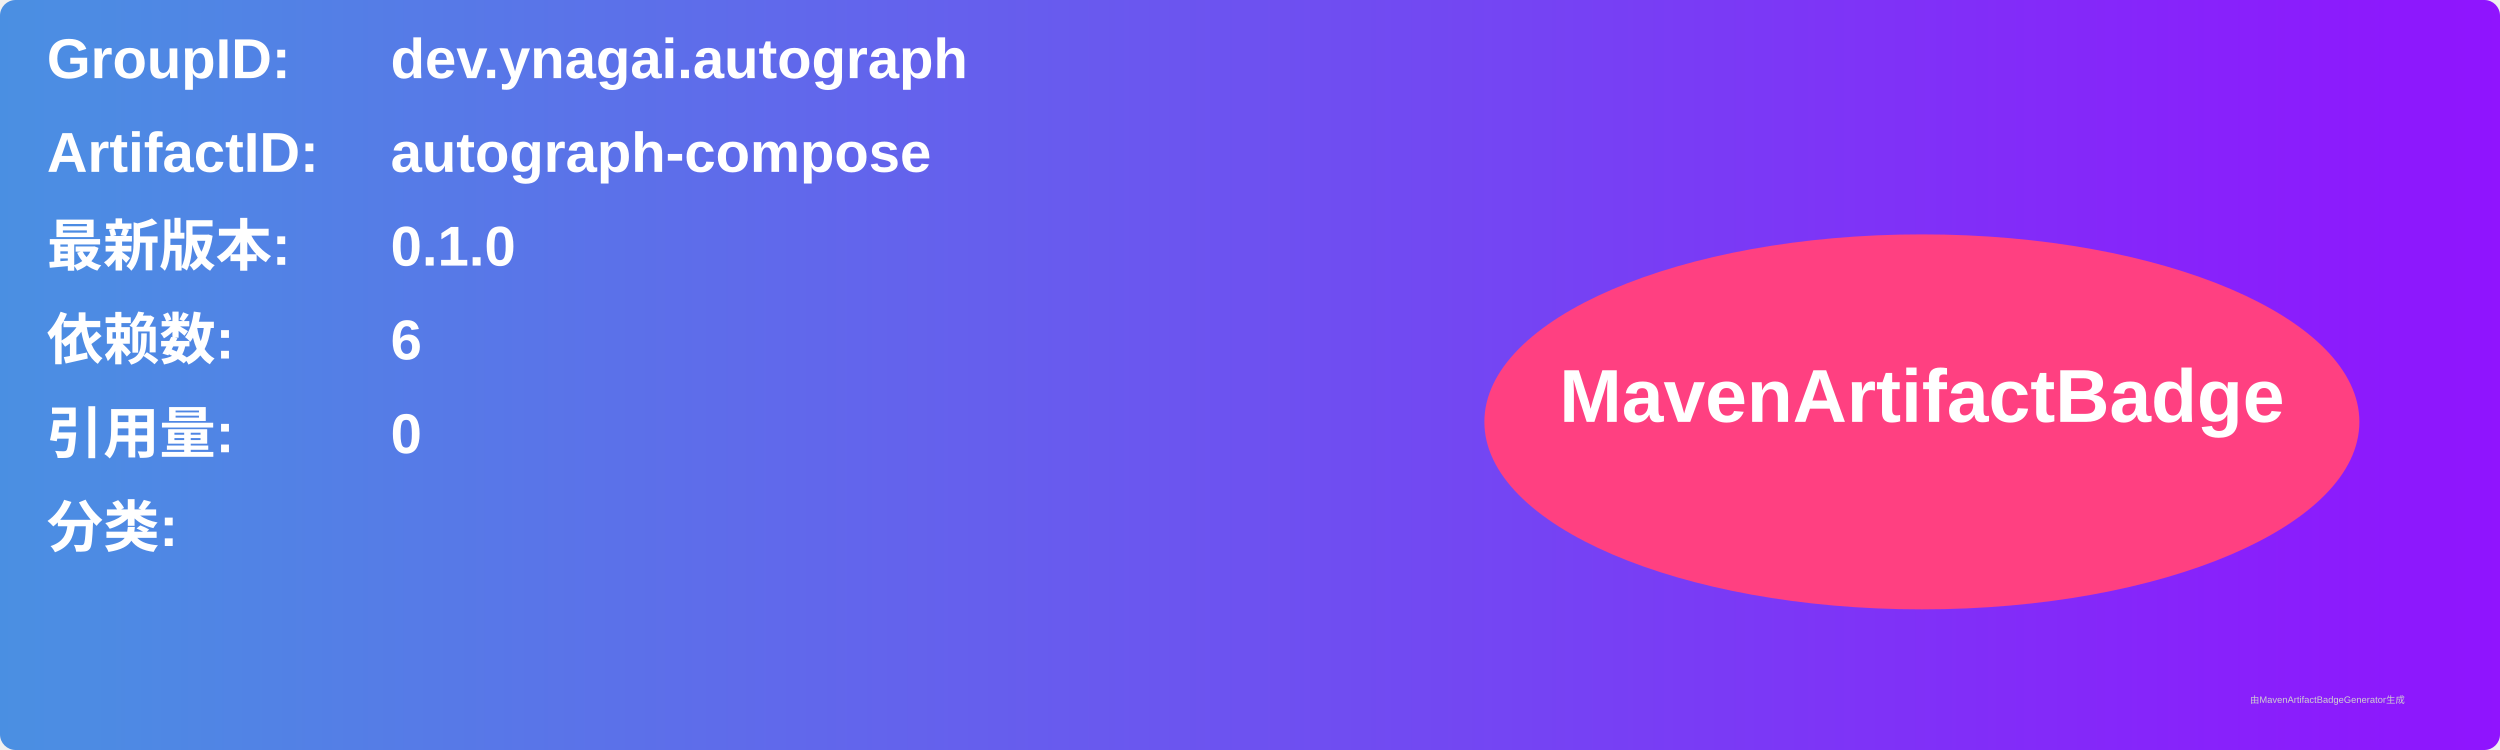
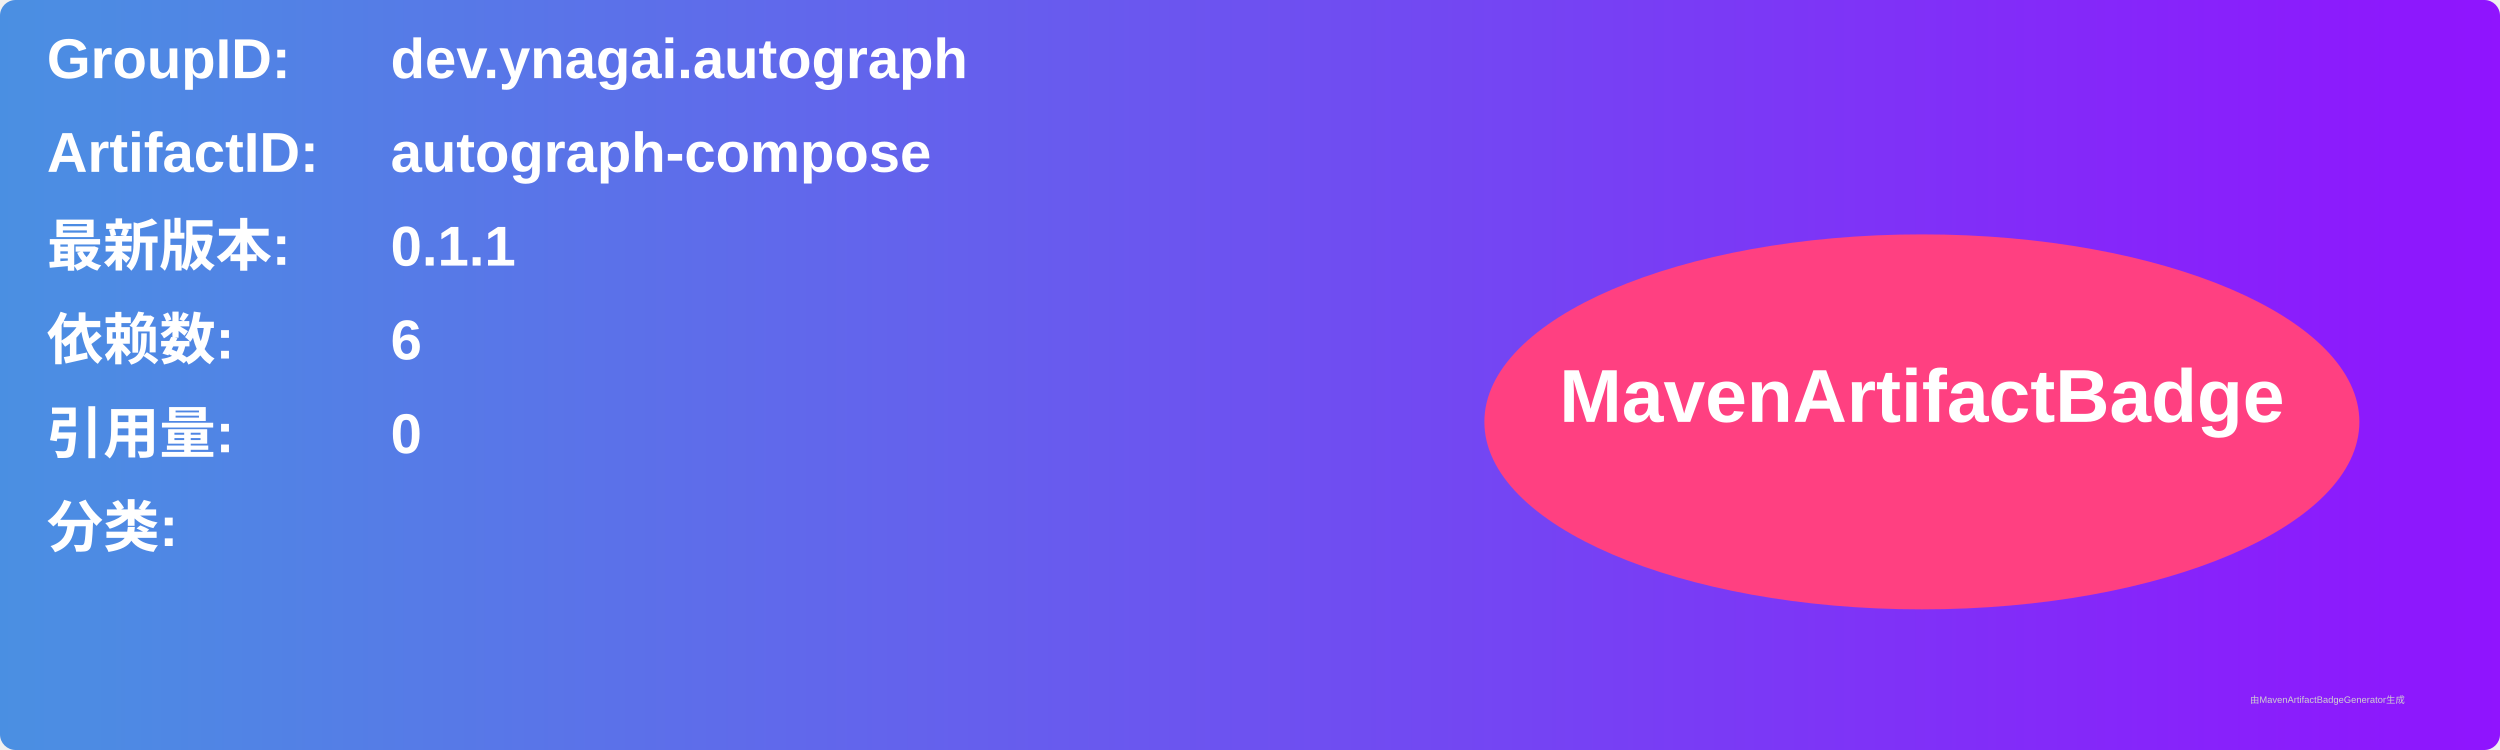
<svg xmlns="http://www.w3.org/2000/svg" width="800" height="240" viewBox="0 0 800 240">
  <linearGradient id="grad" x1="0%" y1="0%" x2="100%" y2="0%">
    <stop offset="0%" stop-color="#4a90e2" />
    <stop offset="100%" stop-color="#9013fe" />
  </linearGradient>
  <rect width="100%" height="100%" rx="5" ry="5" fill="url(#grad)" />
  <g transform="translate(15, 15)">
    <text x="0" y="10" font-family="Arial" font-size="18" fill="white" font-weight="bold" width="260">GroupID:</text>
    <text x="110" y="10" font-family="Arial" font-size="18" fill="white" font-weight="bold" width="460">dev.ynagai.autograph</text>
    <text x="0" y="40" font-family="Arial" font-size="18" fill="white" font-weight="bold" width="260">ArtifactID:</text>
    <text x="110" y="40" font-family="Arial" font-size="18" fill="white" font-weight="bold" width="460">autograph-compose</text>
    <text x="0" y="70" font-family="Arial" font-size="18" fill="white" font-weight="bold">最新版本:</text>
    <text x="110" y="70" font-family="Arial" font-size="18" fill="white" font-weight="bold">
-       <tspan font-weight="bold">0.1.0</tspan>
+       <tspan font-weight="bold">0.1.1</tspan>
    </text>
    <text x="0" y="100" font-family="Arial" font-size="18" fill="white" font-weight="bold">依赖数: </text>
    <text x="110" y="100" font-family="Arial" font-size="18" fill="white">
      <tspan font-weight="bold">6</tspan>
    </text>
    <text x="0" y="130" font-family="Arial" font-size="18" fill="white" font-weight="bold">引用量: </text>
    <text x="110" y="130" font-family="Arial" font-size="18" fill="white">
      <tspan font-weight="bold">0</tspan>
    </text>
    <text x="0" y="160" font-family="Arial" font-size="18" fill="white" font-weight="bold">分类:</text>
    <text x="10" y="190" font-family="Arial" font-size="10" fill="white">
      <tspan font-weight="bold" />
    </text>
    <ellipse cx="600" cy="120" rx="140" ry="60" fill="#ff4081" />
    <text x="600" y="120" text-anchor="middle" font-family="Arial" font-size="24" fill="white" font-weight="bold">MavenArtifactBadge</text>
  </g>
  <text x="720" y="225" font-family="Arial" font-size="3" fill="#d0d0d0">由MavenArtifactBadgeGenerator生成</text>
</svg>
